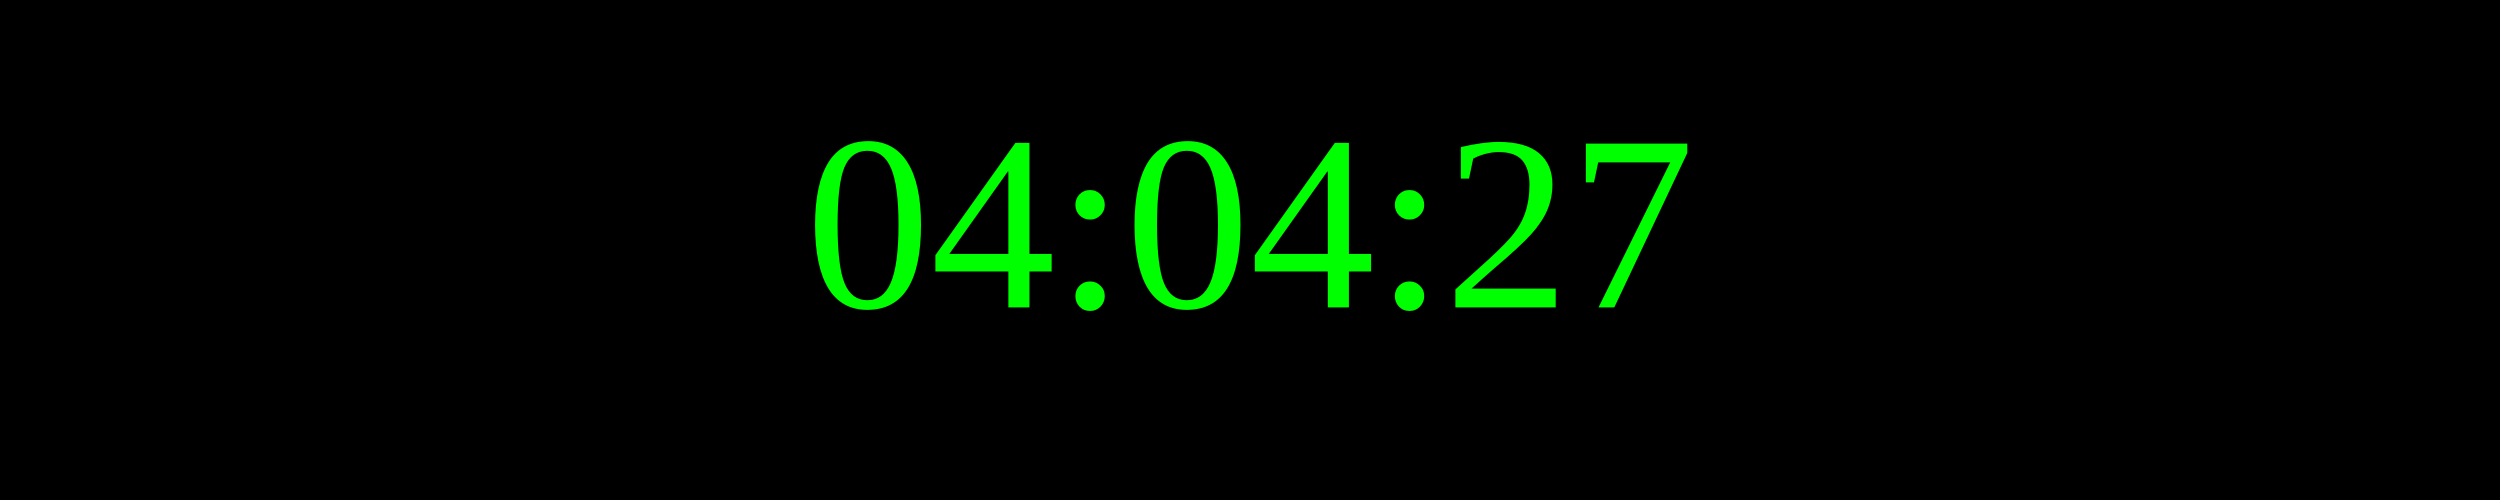
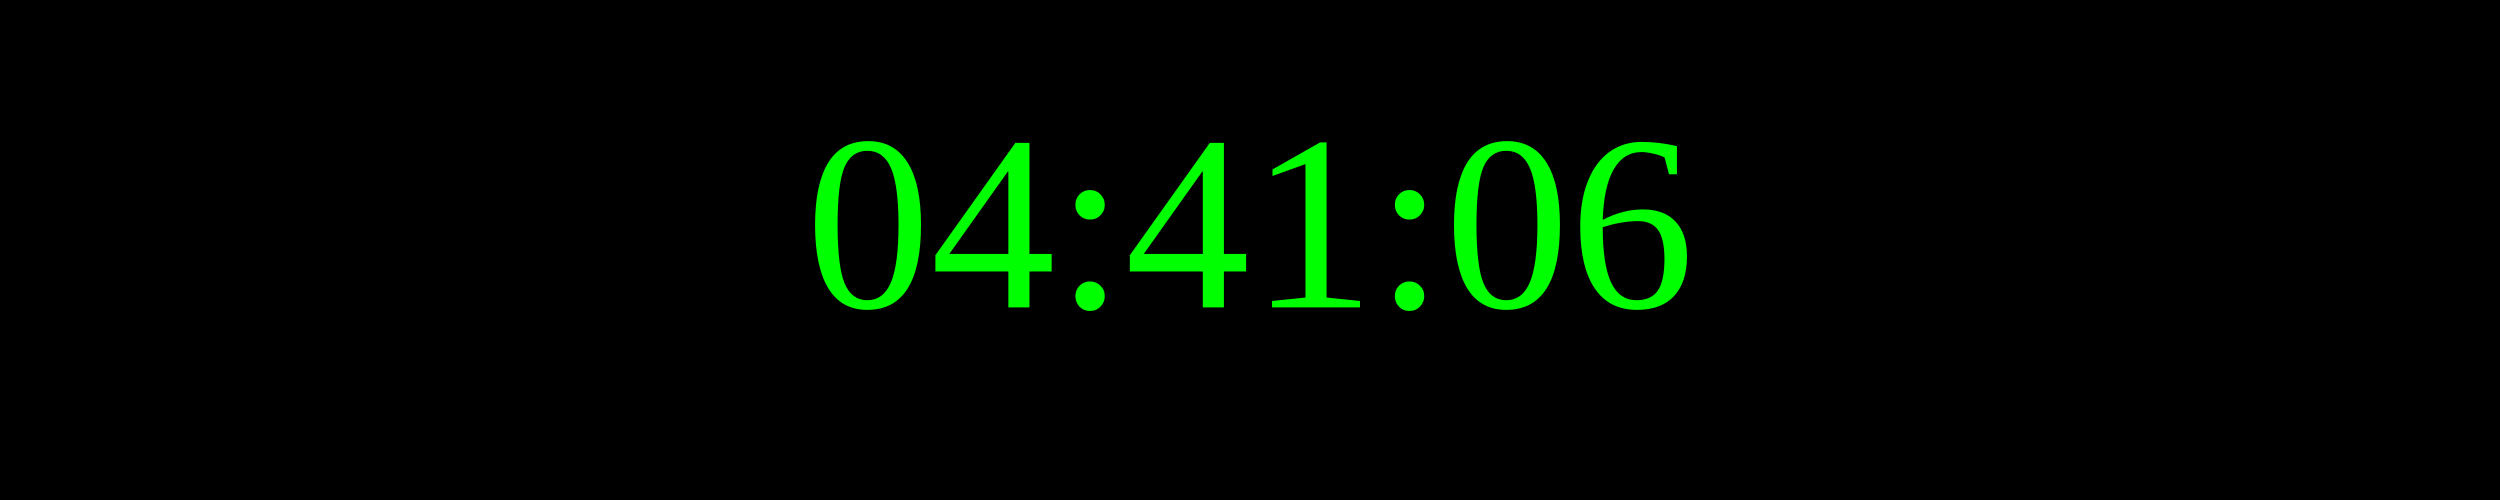
<svg xmlns="http://www.w3.org/2000/svg" width="250" height="50">
  <rect width="100%" height="100%" fill="black" />
  <text x="50%" y="50%" font-size="25" fill="lime" text-anchor="middle" dominant-baseline="middle">
- 04:04:27
+ 04:41:06
</text>
</svg>
